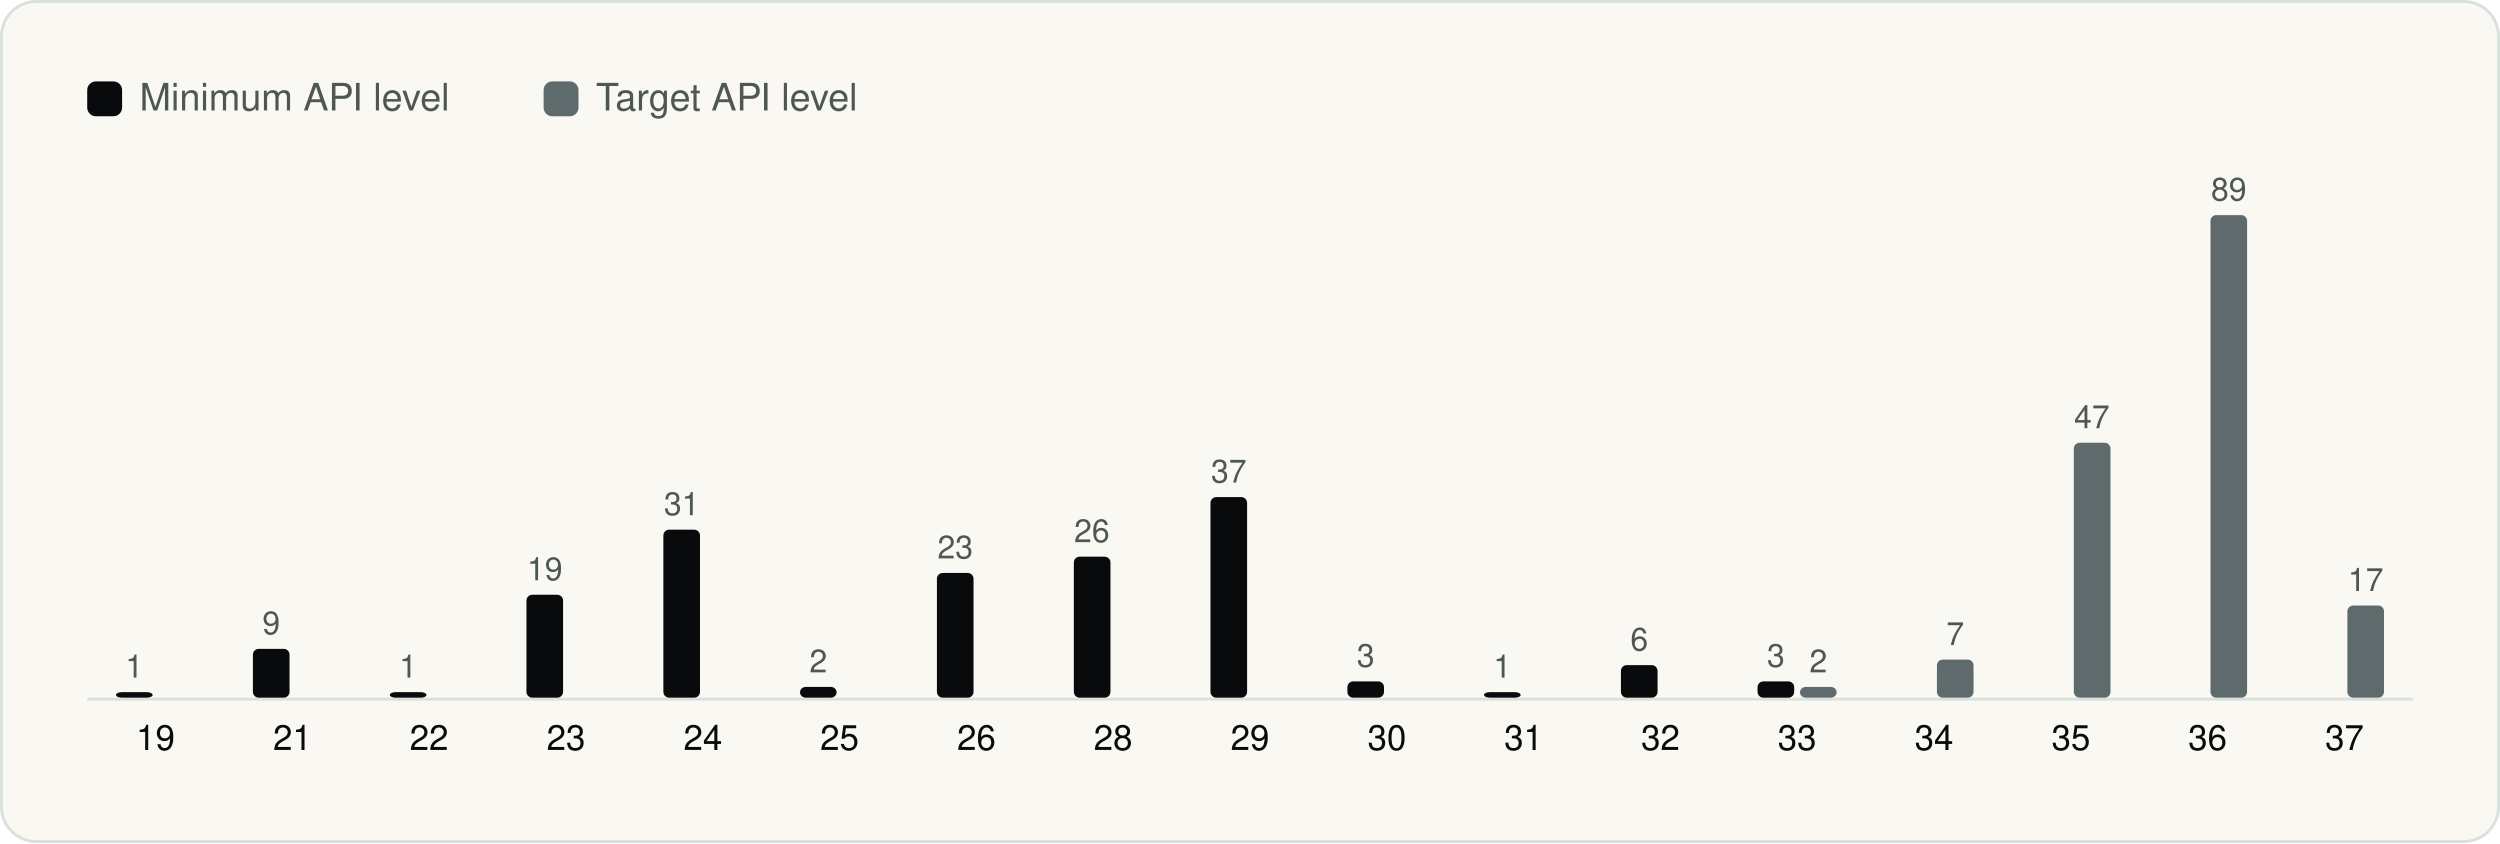
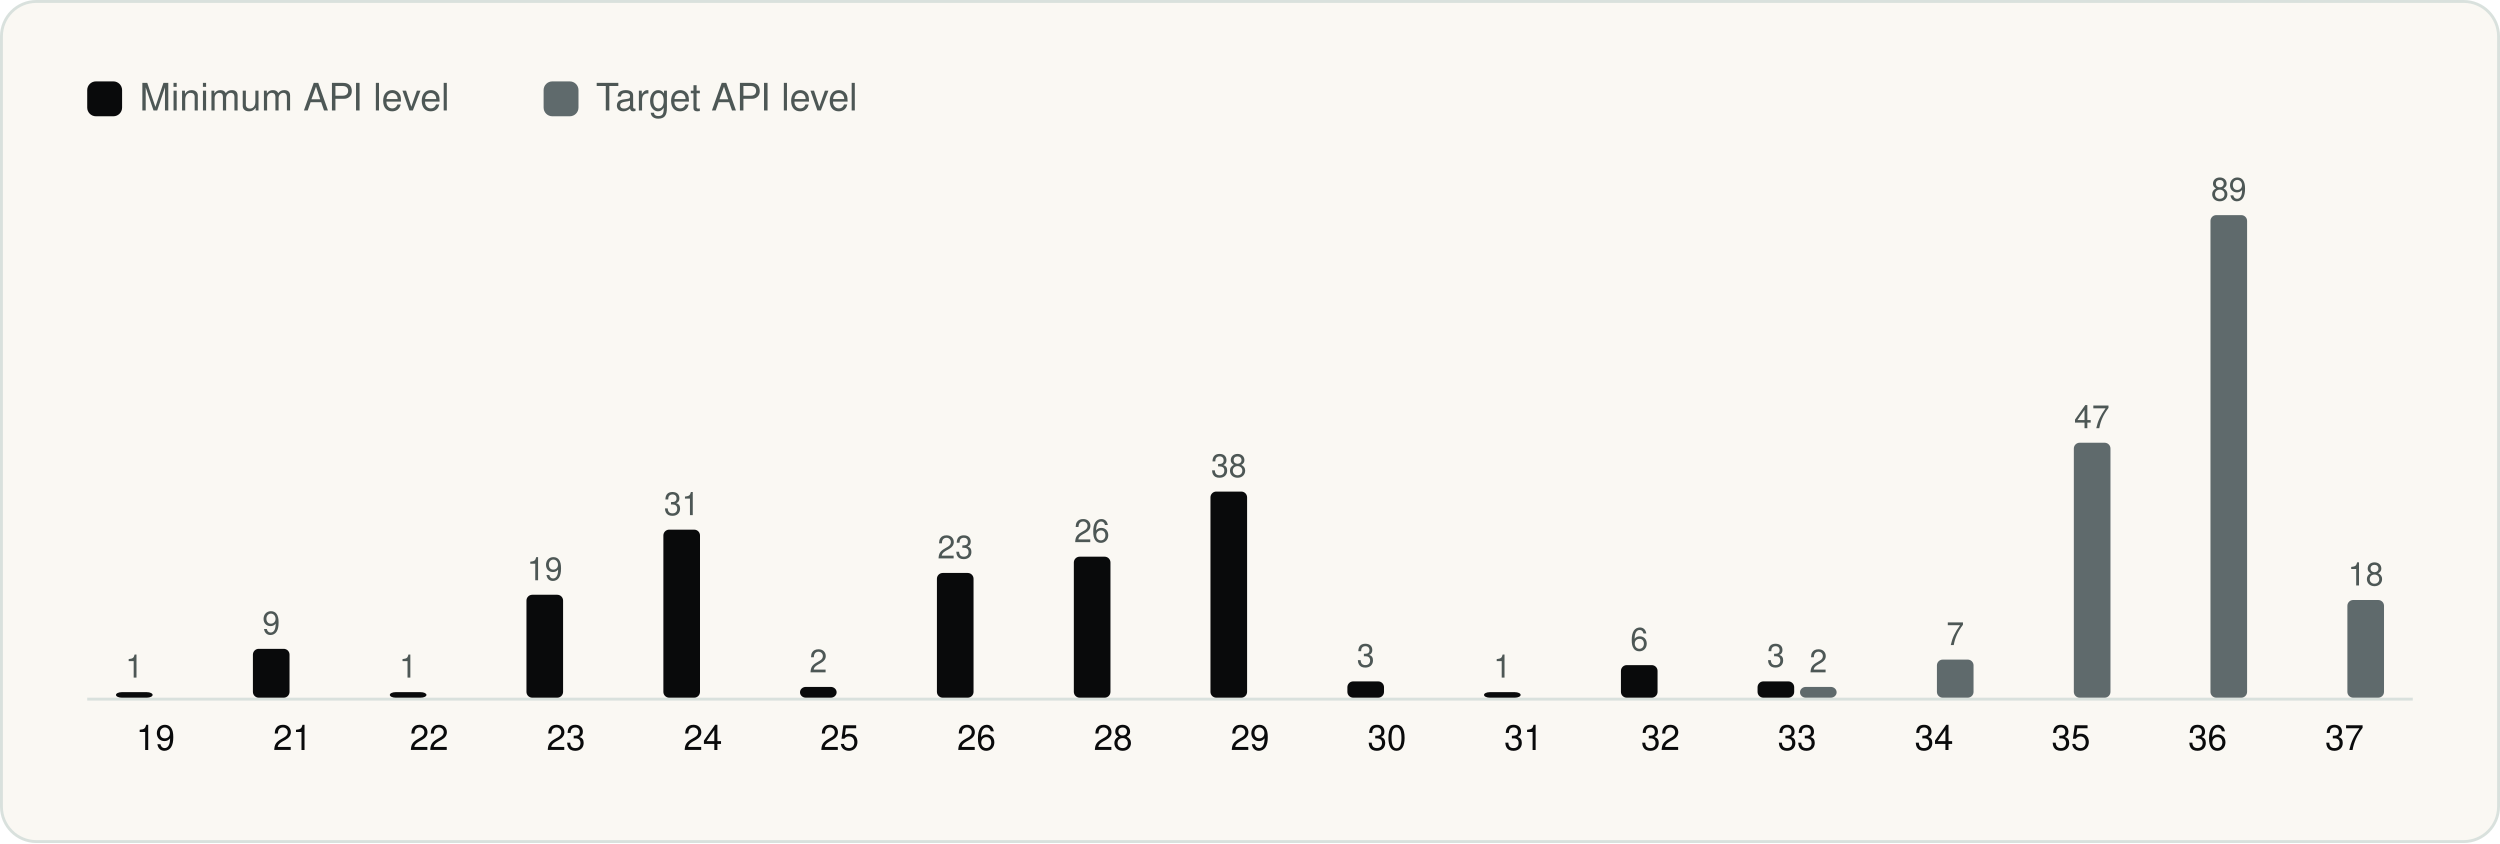
<svg xmlns="http://www.w3.org/2000/svg" viewBox="0 0 860 290" width="860" height="290" role="img" aria-label="Android API levels" font-family="Geist, -apple-system, BlinkMacSystemFont, 'Segoe UI', Helvetica, Arial, sans-serif">
  <rect x="0.5" y="0.5" width="859" height="289" rx="12" fill="#FAF8F3" stroke="#D9E1DD" />
  <g transform="translate(20 20)">
    <rect x="10" y="8" width="12" height="12" rx="3" fill="#090A0B" />
    <text x="28" y="18" font-size="13" fill="#4D5755">Minimum API level</text>
    <rect x="167.0" y="8" width="12" height="12" rx="3" fill="#5F6A6C" />
    <text x="185.0" y="18" font-size="13" fill="#4D5755">Target API level</text>
    <line x1="10" y1="220.5" x2="810" y2="220.5" stroke="#D9E1DD" />
    <rect x="19.9" y="218.1" width="12.6" height="1.9" rx="2" fill="#090A0B" />
    <text x="26.2" y="213.1" font-size="11" text-anchor="middle" fill="#4D5755">1</text>
    <text x="33.5" y="238.0" font-size="12" text-anchor="middle" fill="#090A0B">19</text>
    <rect x="67.0" y="203.2" width="12.6" height="16.8" rx="2" fill="#090A0B" />
    <text x="73.3" y="198.2" font-size="11" text-anchor="middle" fill="#4D5755">9</text>
    <text x="80.6" y="238.0" font-size="12" text-anchor="middle" fill="#090A0B">21</text>
    <rect x="114.1" y="218.1" width="12.6" height="1.9" rx="2" fill="#090A0B" />
    <text x="120.4" y="213.1" font-size="11" text-anchor="middle" fill="#4D5755">1</text>
    <text x="127.6" y="238.0" font-size="12" text-anchor="middle" fill="#090A0B">22</text>
    <rect x="161.1" y="184.6" width="12.6" height="35.4" rx="2" fill="#090A0B" />
    <text x="167.4" y="179.6" font-size="11" text-anchor="middle" fill="#4D5755">19</text>
    <text x="174.7" y="238.0" font-size="12" text-anchor="middle" fill="#090A0B">23</text>
    <rect x="208.2" y="162.2" width="12.6" height="57.8" rx="2" fill="#090A0B" />
    <text x="214.5" y="157.2" font-size="11" text-anchor="middle" fill="#4D5755">31</text>
    <text x="221.8" y="238.0" font-size="12" text-anchor="middle" fill="#090A0B">24</text>
    <rect x="255.2" y="216.3" width="12.6" height="3.7" rx="2" fill="#090A0B" />
    <text x="261.5" y="211.3" font-size="11" text-anchor="middle" fill="#4D5755">2</text>
    <text x="268.8" y="238.0" font-size="12" text-anchor="middle" fill="#090A0B">25</text>
    <rect x="302.3" y="177.1" width="12.6" height="42.9" rx="2" fill="#090A0B" />
    <text x="308.6" y="172.1" font-size="11" text-anchor="middle" fill="#4D5755">23</text>
    <text x="315.9" y="238.0" font-size="12" text-anchor="middle" fill="#090A0B">26</text>
    <rect x="349.4" y="171.5" width="12.6" height="48.5" rx="2" fill="#090A0B" />
    <text x="355.6" y="166.5" font-size="11" text-anchor="middle" fill="#4D5755">26</text>
    <text x="362.9" y="238.0" font-size="12" text-anchor="middle" fill="#090A0B">28</text>
-     <rect x="396.4" y="151.0" width="12.6" height="69.0" rx="2" fill="#090A0B" />
-     <text x="402.7" y="146.0" font-size="11" text-anchor="middle" fill="#4D5755">37</text>
+     <rect x="396.4" y="149.1" width="12.6" height="70.9" rx="2" fill="#090A0B" />
+     <text x="402.7" y="144.1" font-size="11" text-anchor="middle" fill="#4D5755">38</text>
    <text x="410.0" y="238.0" font-size="12" text-anchor="middle" fill="#090A0B">29</text>
    <rect x="443.5" y="214.4" width="12.6" height="5.6" rx="2" fill="#090A0B" />
    <text x="449.8" y="209.4" font-size="11" text-anchor="middle" fill="#4D5755">3</text>
    <text x="457.1" y="238.0" font-size="12" text-anchor="middle" fill="#090A0B">30</text>
    <rect x="490.5" y="218.1" width="12.6" height="1.9" rx="2" fill="#090A0B" />
    <text x="496.8" y="213.1" font-size="11" text-anchor="middle" fill="#4D5755">1</text>
    <text x="504.1" y="238.0" font-size="12" text-anchor="middle" fill="#090A0B">31</text>
    <rect x="537.6" y="208.8" width="12.6" height="11.2" rx="2" fill="#090A0B" />
    <text x="543.9" y="203.8" font-size="11" text-anchor="middle" fill="#4D5755">6</text>
    <text x="551.2" y="238.0" font-size="12" text-anchor="middle" fill="#090A0B">32</text>
    <rect x="584.6" y="214.4" width="12.6" height="5.6" rx="2" fill="#090A0B" />
    <text x="590.9" y="209.4" font-size="11" text-anchor="middle" fill="#4D5755">3</text>
    <rect x="599.2" y="216.3" width="12.6" height="3.7" rx="2" fill="#5F6A6C" />
    <text x="605.5" y="211.3" font-size="11" text-anchor="middle" fill="#4D5755">2</text>
    <text x="598.2" y="238.0" font-size="12" text-anchor="middle" fill="#090A0B">33</text>
    <rect x="646.3" y="206.9" width="12.6" height="13.1" rx="2" fill="#5F6A6C" />
    <text x="652.6" y="201.9" font-size="11" text-anchor="middle" fill="#4D5755">7</text>
    <text x="645.3" y="238.0" font-size="12" text-anchor="middle" fill="#090A0B">34</text>
    <rect x="693.4" y="132.3" width="12.6" height="87.7" rx="2" fill="#5F6A6C" />
    <text x="699.6" y="127.3" font-size="11" text-anchor="middle" fill="#4D5755">47</text>
    <text x="692.4" y="238.0" font-size="12" text-anchor="middle" fill="#090A0B">35</text>
    <rect x="740.4" y="54.0" width="12.6" height="166.0" rx="2" fill="#5F6A6C" />
    <text x="746.7" y="49.0" font-size="11" text-anchor="middle" fill="#4D5755">89</text>
    <text x="739.4" y="238.0" font-size="12" text-anchor="middle" fill="#090A0B">36</text>
-     <rect x="787.5" y="188.3" width="12.6" height="31.7" rx="2" fill="#5F6A6C" />
-     <text x="793.8" y="183.3" font-size="11" text-anchor="middle" fill="#4D5755">17</text>
+     <rect x="787.5" y="186.4" width="12.6" height="33.6" rx="2" fill="#5F6A6C" />
+     <text x="793.8" y="181.4" font-size="11" text-anchor="middle" fill="#4D5755">18</text>
    <text x="786.5" y="238.0" font-size="12" text-anchor="middle" fill="#090A0B">37</text>
  </g>
</svg>
